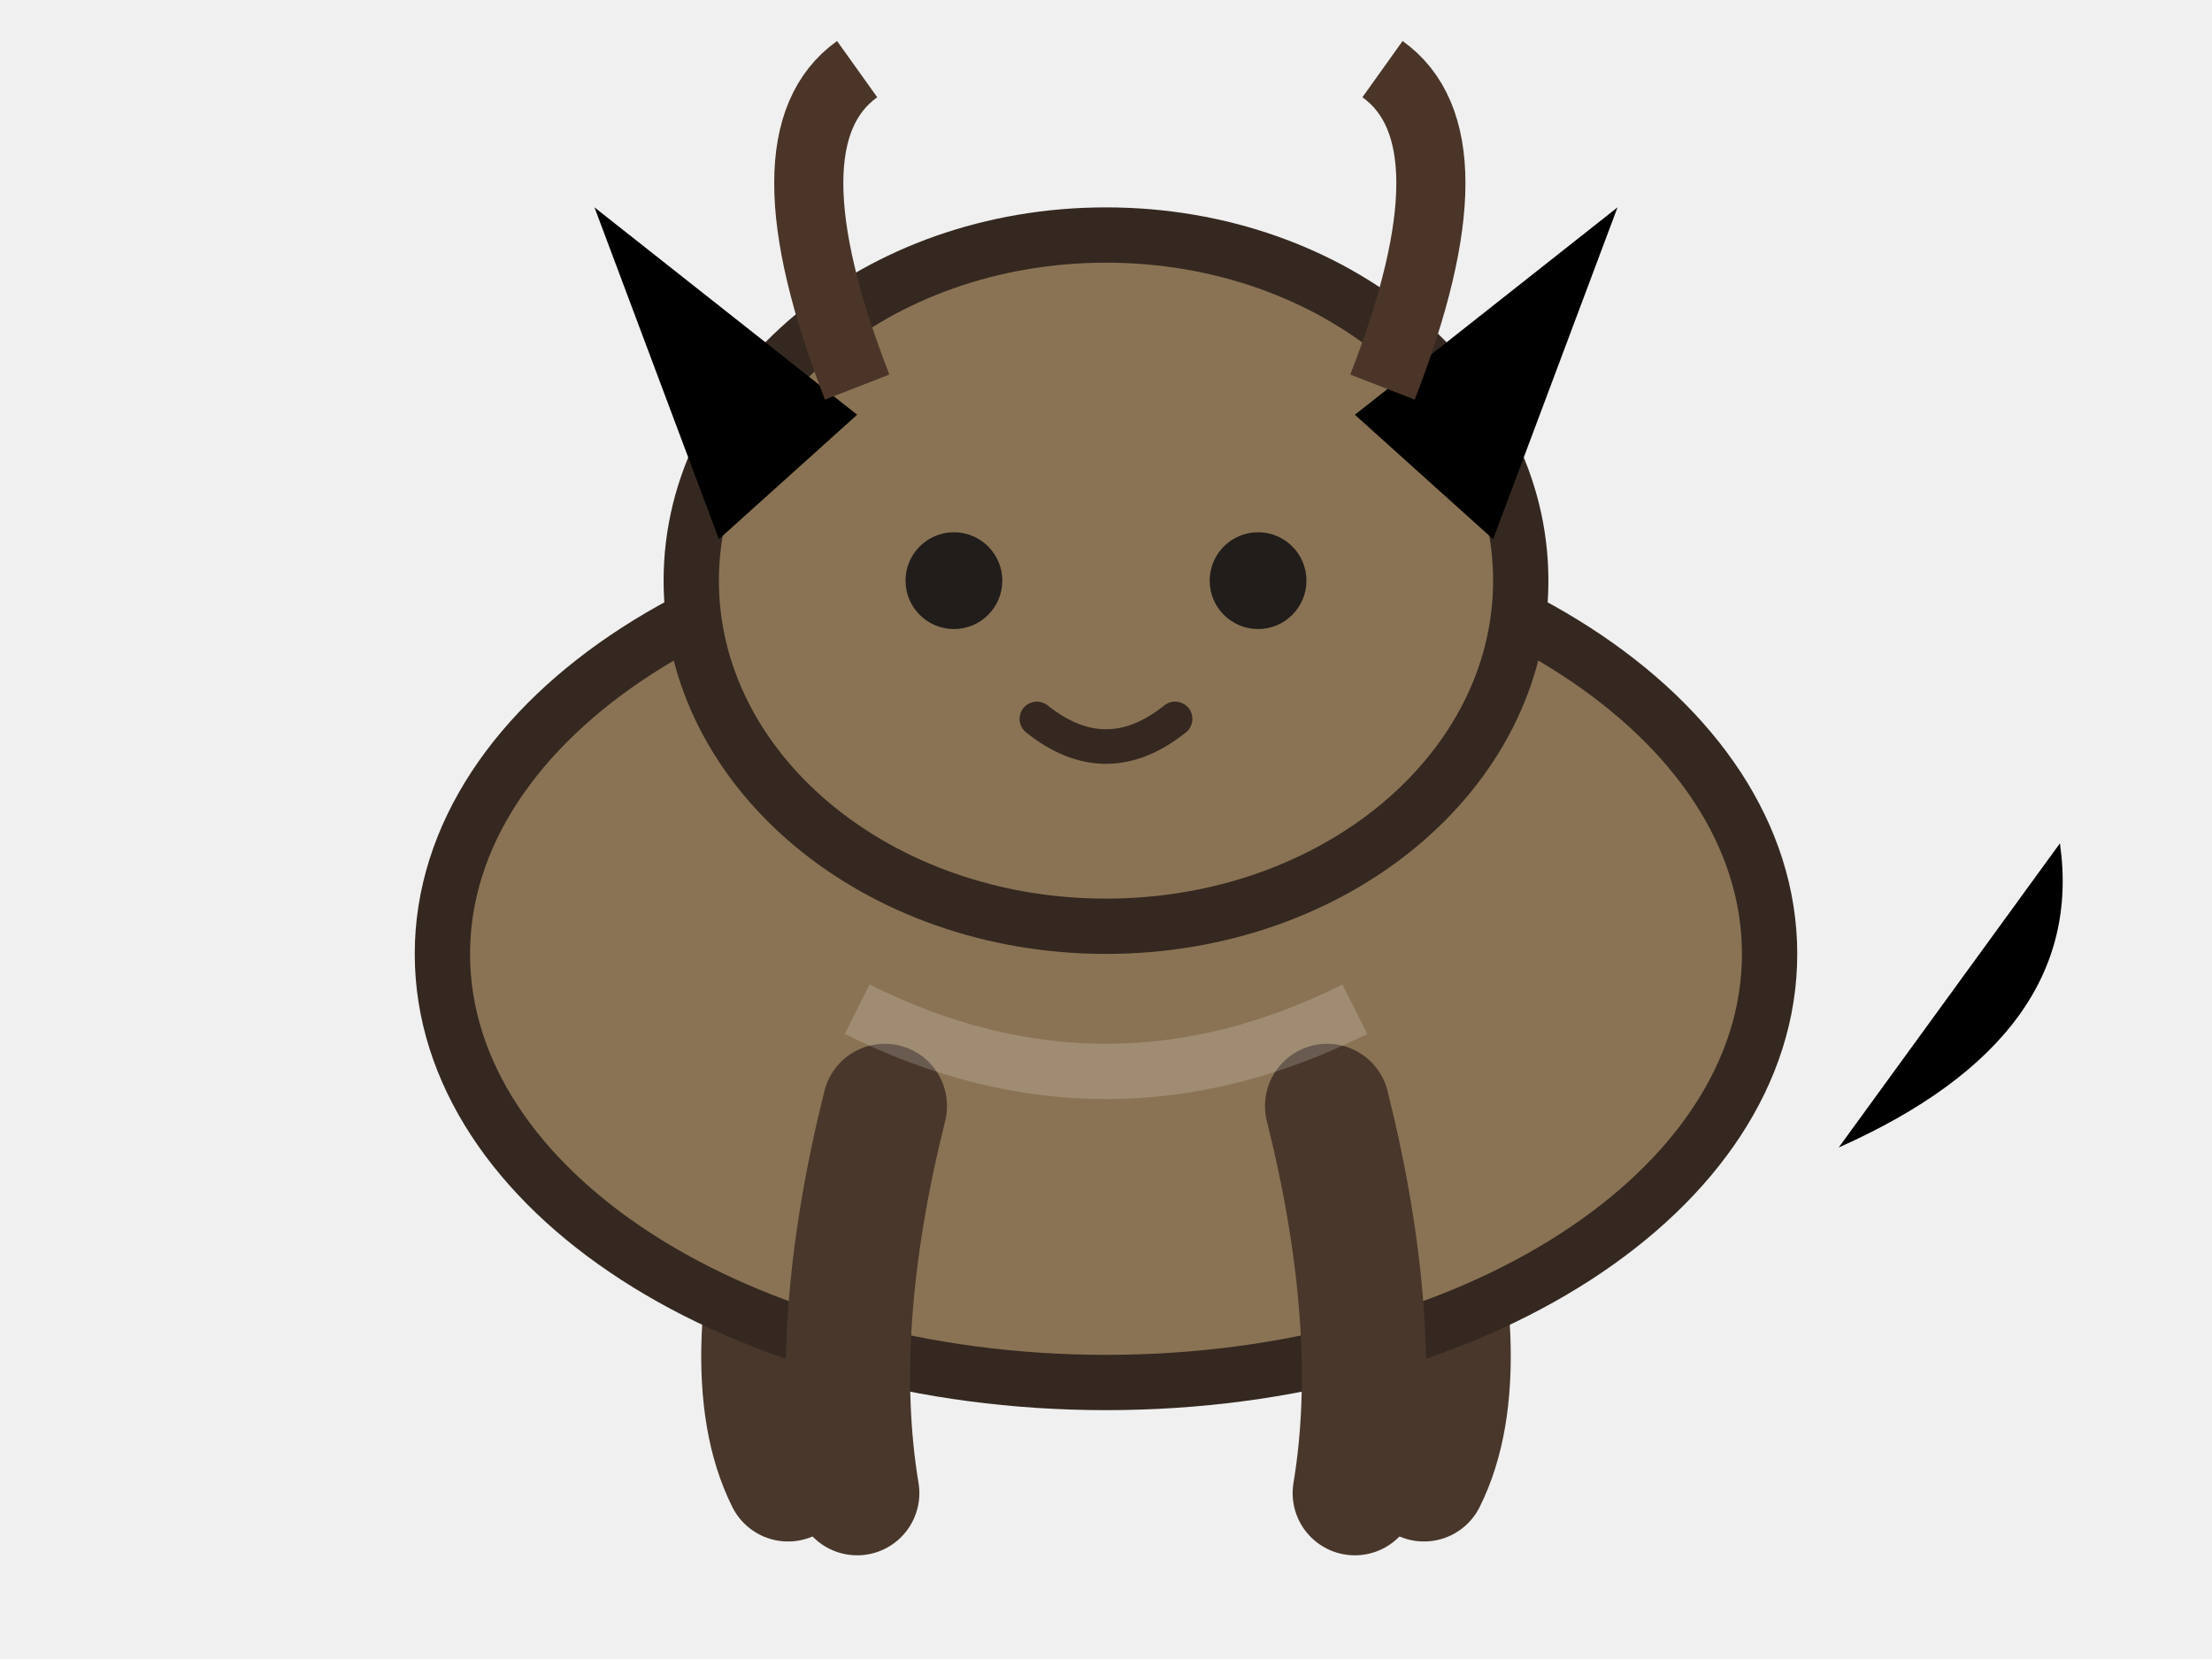
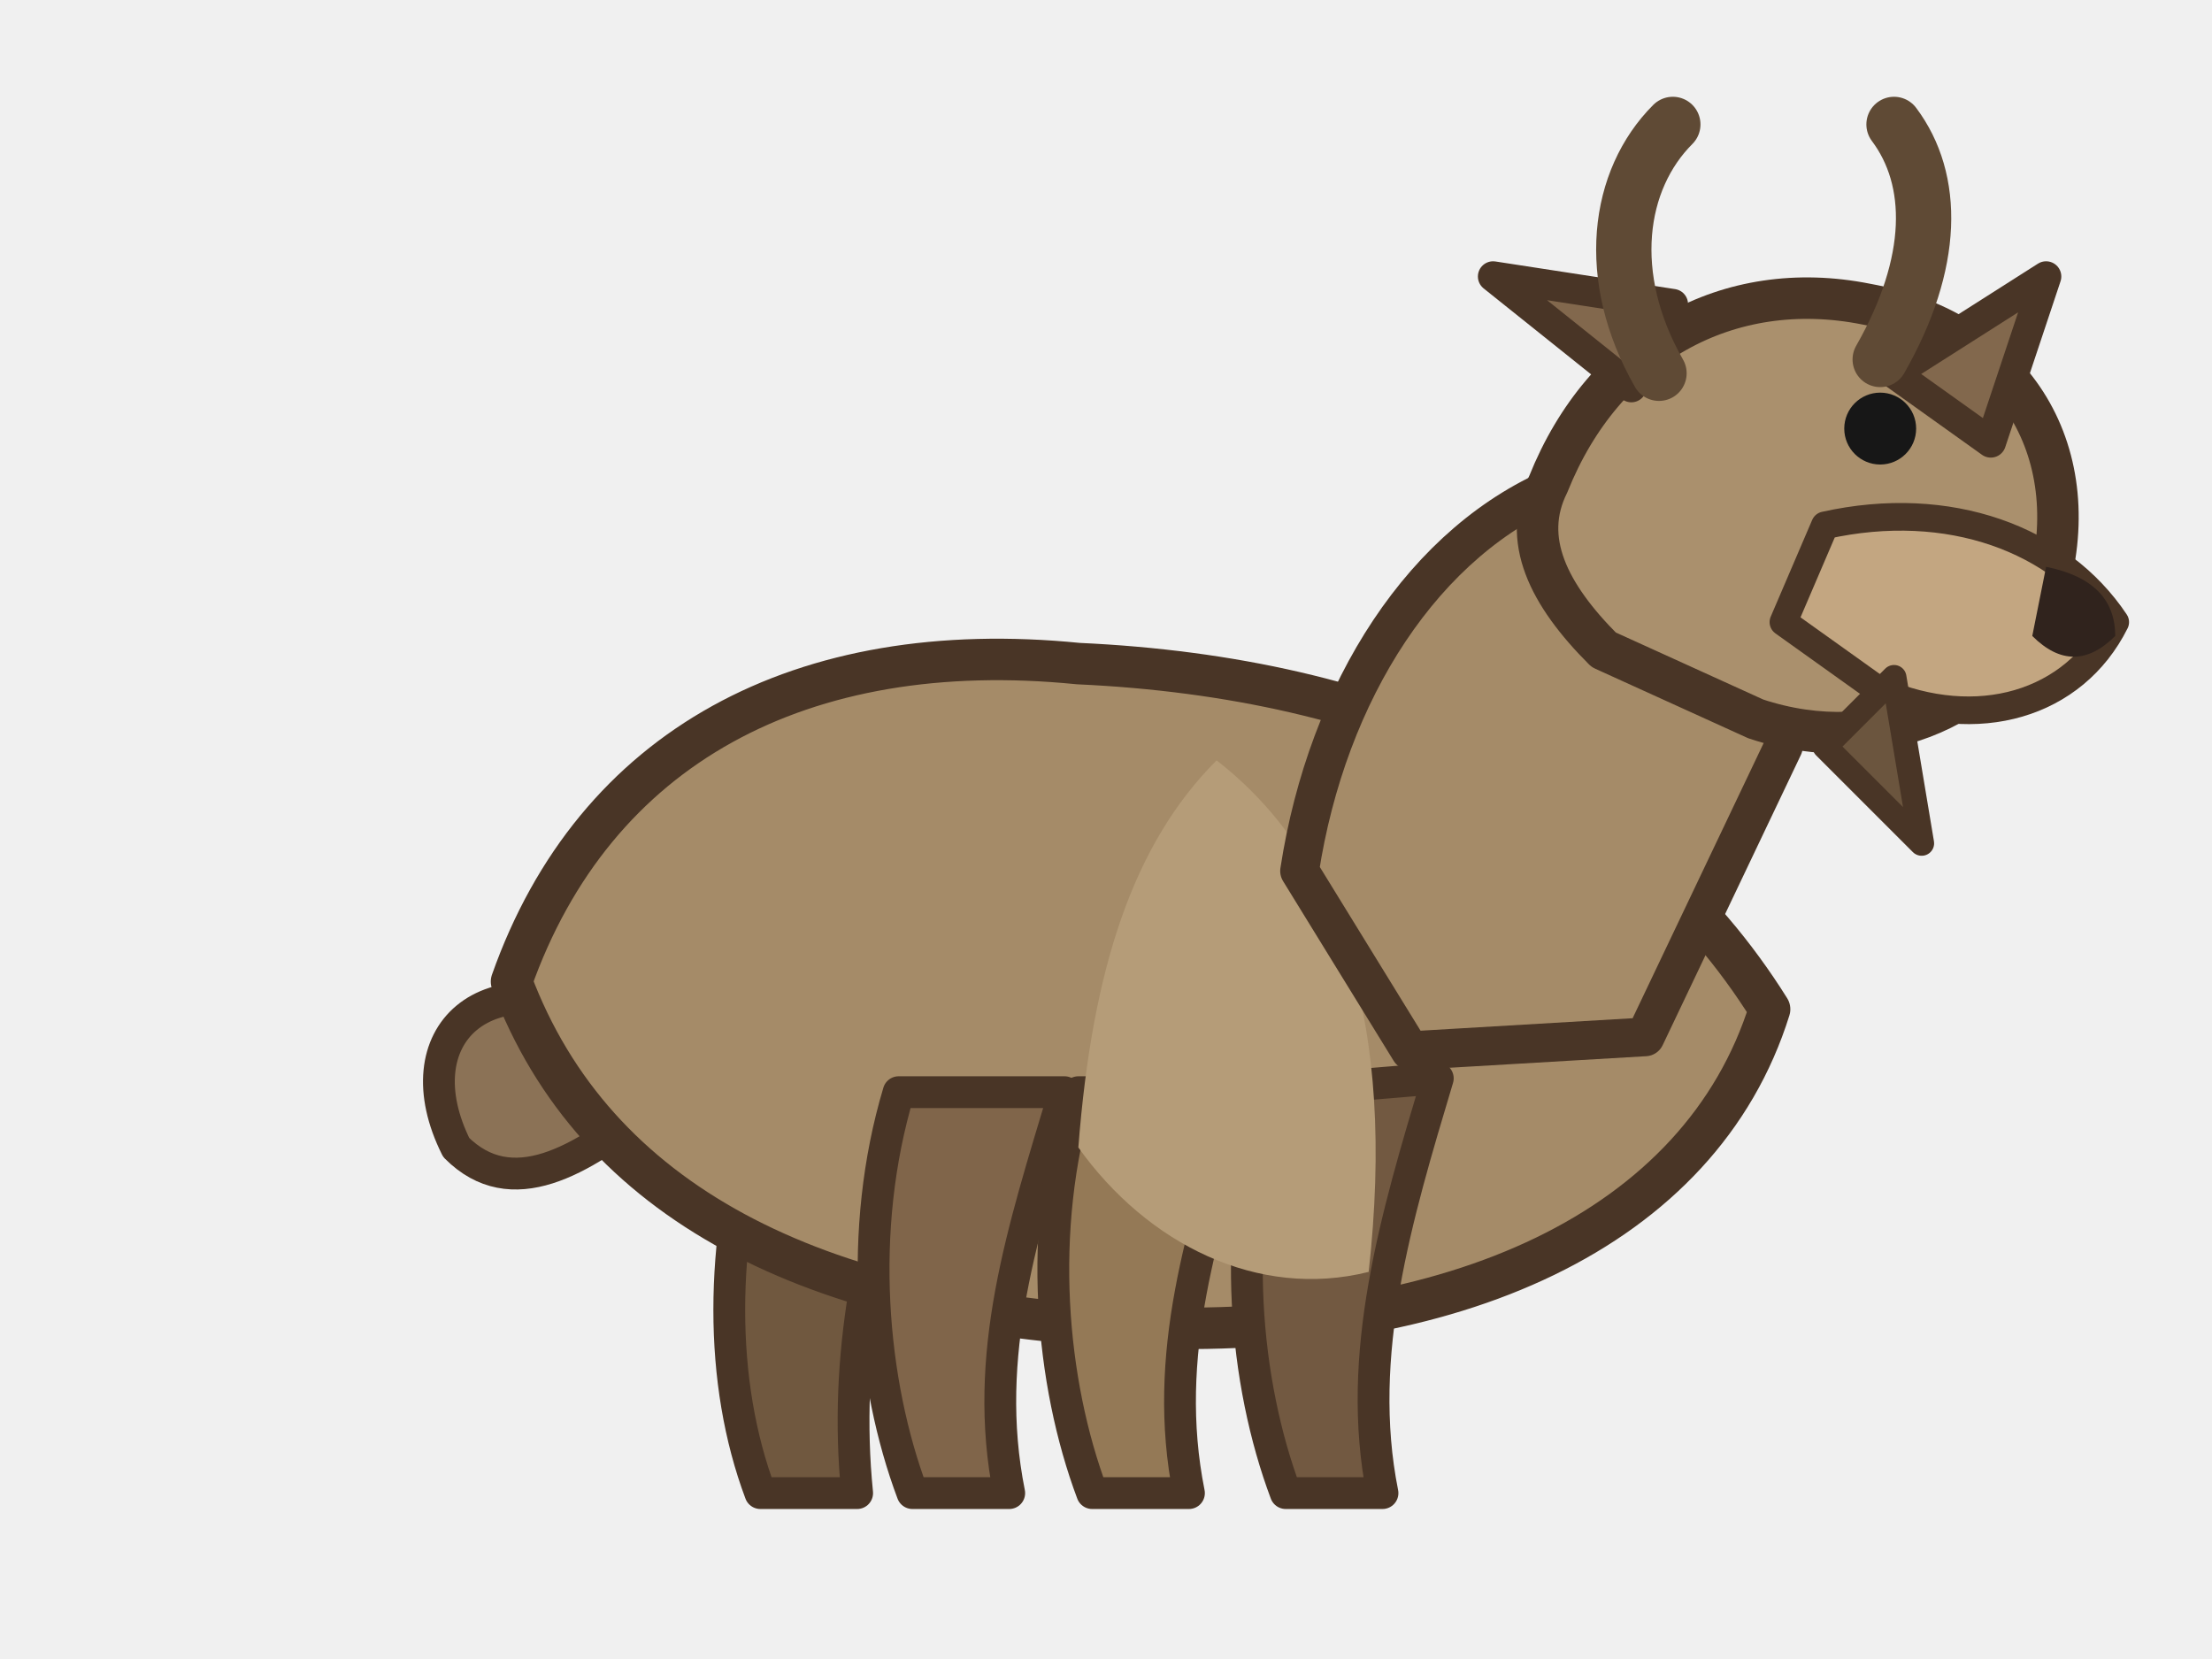
<svg xmlns="http://www.w3.org/2000/svg" viewBox="0 0 160 120" role="img" aria-label="goat pet master artwork">
-   <g id="pet-root">
-     <g id="tail">
-       <path d="M133 83 Q151 75 149 61" />
-     </g>
-     <g id="hind-legs">
-       <path d="M58 82 Q53 99 57 107" fill="none" stroke="#49372b" stroke-width="9" stroke-linecap="round" />
-       <path d="M102 82 Q107 99 103 107" fill="none" stroke="#49372b" stroke-width="9" stroke-linecap="round" />
-     </g>
-     <g id="body">
-       <ellipse cx="80" cy="69" rx="48" ry="31" fill="#8a7354" stroke="#342820" stroke-width="4" />
-     </g>
-     <g id="front-legs">
-       <path d="M64 80 Q60 96 62 108" fill="none" stroke="#49372b" stroke-width="9" stroke-linecap="round" />
-       <path d="M96 80 Q100 96 98 108" fill="none" stroke="#49372b" stroke-width="9" stroke-linecap="round" />
-     </g>
-     <g id="neck">
-       <path d="M60 54 Q62 33 80 29 Q98 33 100 54" fill="#8a7354" stroke="#342820" stroke-width="4" />
-     </g>
-     <g id="head">
-       <ellipse cx="80" cy="42" rx="30" ry="25" fill="#8a7354" stroke="#342820" stroke-width="4" />
-       <path d="M52 39 L43 15 L62 30 Z" />
-       <path d="M108 39 L117 15 L98 30 Z" />
-     </g>
-     <g id="face">
-       <circle cx="69" cy="42" r="3.5" fill="#211d1b" />
-       <circle cx="91" cy="42" r="3.5" fill="#211d1b" />
-       <path d="M75 52 Q80 56 85 52" fill="none" stroke="#342820" stroke-width="2.5" stroke-linecap="round" />
-     </g>
-     <g id="species-surface">
-       <path d="M62 28 Q55 10 62 5 M100 28 Q107 10 100 5" fill="none" stroke="#4a3528" stroke-width="5" />
-     </g>
-     <g id="markings">
-       <path d="M62 73 Q80 82 98 73" fill="none" stroke="#ffffff" stroke-opacity=".18" stroke-width="4" />
-     </g>
+   <g id="pet-root" stroke="#493526" stroke-linecap="round" stroke-linejoin="round">
+     <path id="tail" d="M45 74 C35 69 29 75 33 83 C37 87 42 84 47 80Z" fill="#8b7256" stroke-width="2.3" />
+     <path id="hind-leg-far" d="M55 80 C52 90 52 100 55 108 L62 108 C61 98 63 89 66 80Z" fill="#70583f" stroke-width="2.3" />
+     <path id="body" d="M37 71 C43 54 58 46 78 48 C100 49 118 57 128 73 C123 89 105 97 82 96 C59 95 43 87 37 71Z" fill="#a58b68" stroke-width="3" />
+     <path id="hind-leg-near" d="M92 79 C89 89 90 100 93 108 L100 108 C98 98 101 88 104 78Z" fill="#725941" stroke-width="2.3" />
+     <path id="front-leg-far" d="M65 79 C62 89 63 100 66 108 L73 108 C71 98 74 89 77 79Z" fill="#80654a" stroke-width="2.3" />
+     <path id="front-leg-near" d="M78 79 C75 89 76 100 79 108 L86 108 C84 98 87 89 90 79Z" fill="#947956" stroke-width="2.3" />
+     <path id="chest" d="M88 55 C97 62 101 74 99 92 C91 94 83 90 78 83 C79 70 82 61 88 55Z" fill="#b59c78" stroke="none" />
+     <path id="neck" d="M94 63 C96 50 103 39 113 35 C123 34 130 43 129 54 L119 75 L102 76Z" fill="#a58b68" stroke-width="2.8" />
+     <path id="head" d="M112 35 C116 25 125 20 135 22 C146 24 151 33 148 43 C145 51 136 55 127 52 L116 47 C112 43 110 39 112 35Z" fill="#aa906d" stroke-width="3" />
+     <path id="ear-far" d="M118 28 L108 20 L121 22Z" fill="#82684d" stroke-width="2.2" />
+     <path id="ear-near" d="M137 27 L148 20 L144 32Z" fill="#82684d" stroke-width="2.2" />
+     <path id="horn-left" d="M120 27 C116 20 117 13 121 9" fill="none" stroke="#5f4a35" stroke-width="4" />
+     <path id="horn-right" d="M136 26 C140 19 140 13 137 9" fill="none" stroke="#5f4a35" stroke-width="4" />
+     <path id="muzzle" d="M132 38 C141 36 149 39 153 45 C150 51 143 53 136 50 L129 45Z" fill="#c3a681" stroke-width="2" />
+     <path id="nose" d="M148 41 Q153 42 153 46 Q150 49 147 46Z" fill="#30231d" stroke="none" />
+     <circle id="eye" cx="136" cy="31" r="2.6" fill="#171717" stroke="none" />
+     <path id="beard" d="M137 49 L139 61 L132 54Z" fill="#6b553e" stroke-width="1.8" />
  </g>
</svg>
